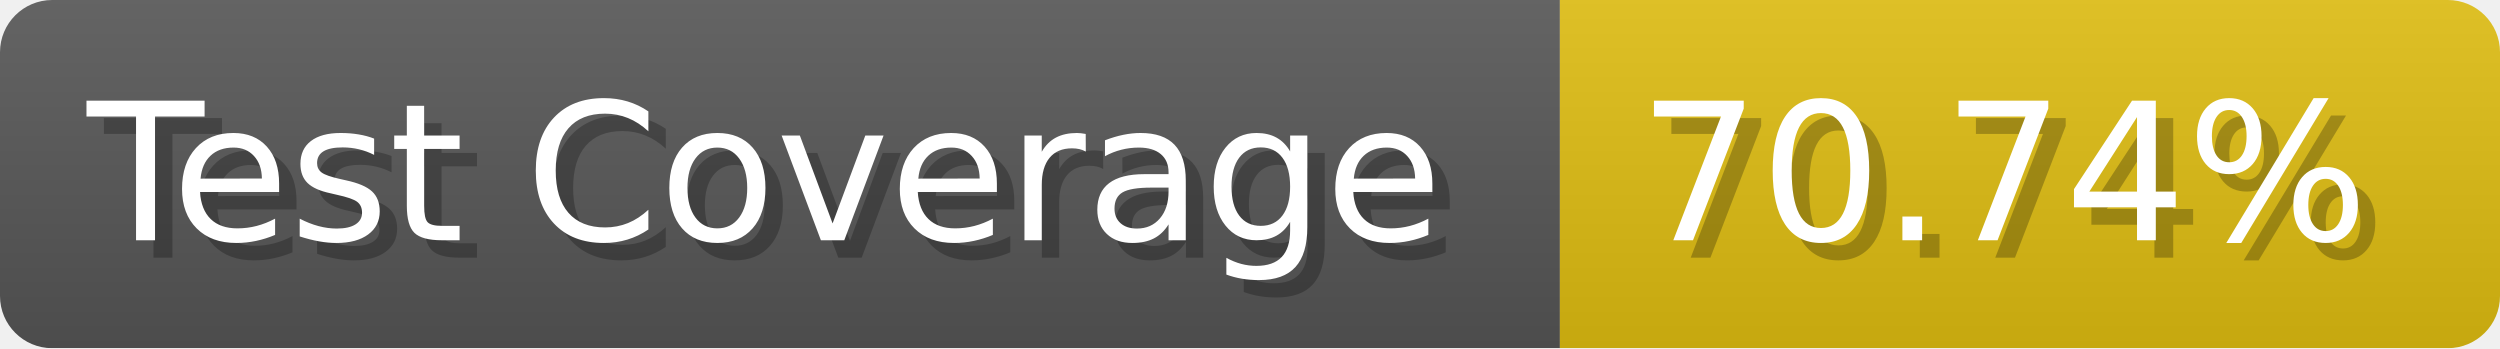
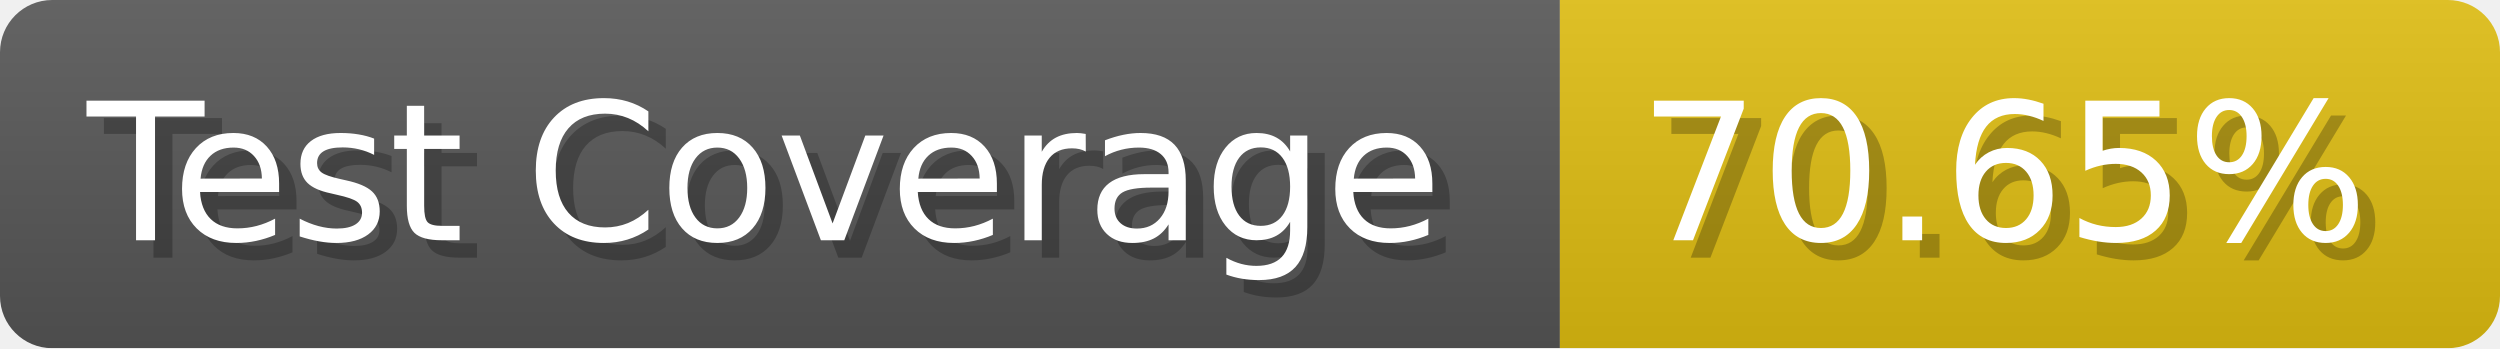
- <svg xmlns="http://www.w3.org/2000/svg" width="143.6" height="20" viewBox="0 0 1436 200" role="img" aria-label="Test Coverage: 70.74%">
+ <svg xmlns="http://www.w3.org/2000/svg" width="143.6" height="20" viewBox="0 0 1436 200" role="img" aria-label="Test Coverage: 70.65%">
  <linearGradient id="a" x2="0" y2="100%">
    <stop offset="0" stop-opacity=".1" stop-color="#EEE" />
    <stop offset="1" stop-opacity=".1" />
  </linearGradient>
  <mask id="m">
    <rect width="1436" height="200" rx="30" fill="#FFF" />
  </mask>
  <g mask="url(#m)">
    <rect width="896" height="200" fill="#555" />
    <rect width="540" height="200" fill="#DB1" x="896" />
    <rect width="1436" height="200" fill="url(#a)" />
  </g>
  <g aria-hidden="true" fill="#fff" text-anchor="start" font-family="Verdana,DejaVu Sans,sans-serif" font-size="110">
    <text x="60" y="148" textLength="796" fill="#000" opacity="0.25">Test Coverage</text>
    <text x="50" y="138" textLength="796">Test Coverage</text>
-     <text x="951" y="148" textLength="440" fill="#000" opacity="0.25">70.74%</text>
-     <text x="941" y="138" textLength="440">70.74%</text>
+     <text x="951" y="148" textLength="440" fill="#000" opacity="0.25">70.65%</text>
+     <text x="941" y="138" textLength="440">70.65%</text>
  </g>
</svg>
